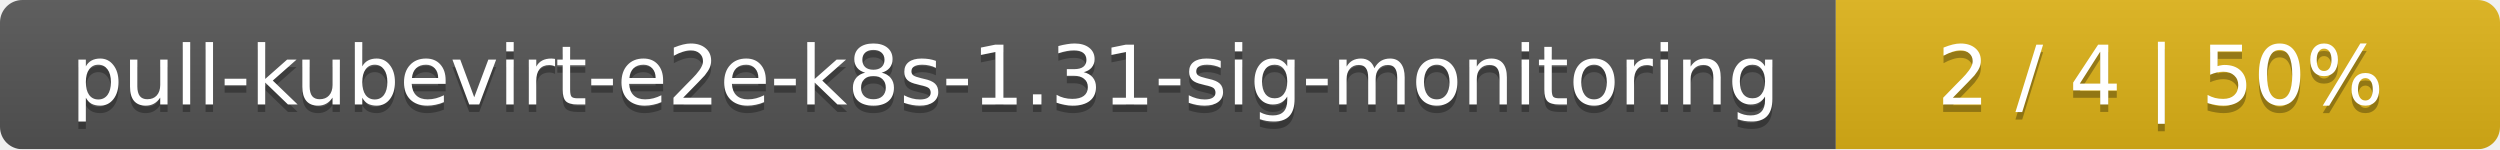
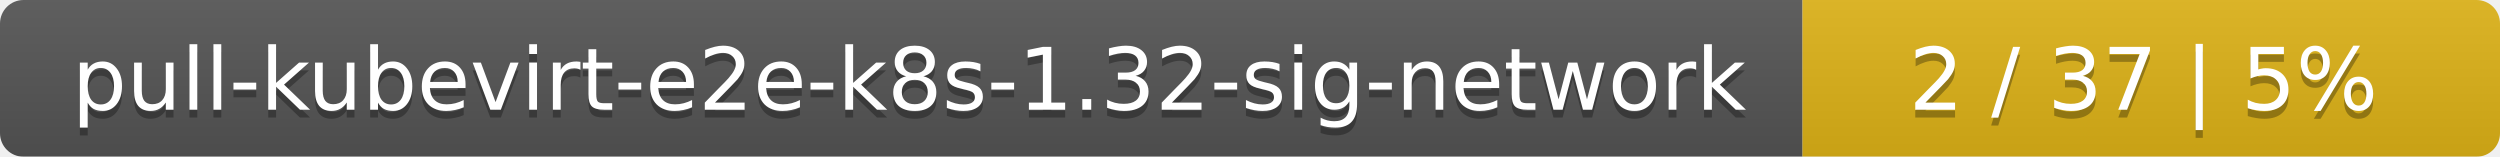
- <svg xmlns="http://www.w3.org/2000/svg" width="335" height="20">
+ <svg xmlns="http://www.w3.org/2000/svg" width="319" height="20">
  <linearGradient id="smooth" x2="0" y2="100%">
    <stop offset="0" stop-color="#bbb" stop-opacity=".1" />
    <stop offset="1" stop-opacity=".1" />
  </linearGradient>
  <mask id="round">
-     <rect width="335" height="20" rx="3" fill="#fff" />
+     <rect width="319" height="20" rx="3" fill="#fff" />
  </mask>
  <g mask="url(#round)">
-     <rect width="246" height="20" fill="#555" />
-     <rect x="246" width="89" height="20" fill="#dfb317" />
-     <rect width="335" height="20" fill="url(#smooth)" />
+     <rect width="230" height="20" fill="#555" />
+     <rect x="230" width="89" height="20" fill="#dfb317" />
+     <rect width="319" height="20" fill="url(#smooth)" />
  </g>
  <g fill="#fff" text-anchor="middle" font-family="DejaVu Sans,Verdana,Geneva,sans-serif" font-size="11">
-     <text x="124" y="15" fill="#010101" fill-opacity=".3">pull-kubevirt-e2e-k8s-1.31-sig-monitoring</text>
-     <text x="124" y="14">pull-kubevirt-e2e-k8s-1.31-sig-monitoring</text>
-     <text x="289.5" y="15" fill="#010101" fill-opacity=".3">2 / 4    |    50%</text>
-     <text x="289.5" y="14">2 / 4    |    50%</text>
+     <text x="116" y="15" fill="#010101" fill-opacity=".3">pull-kubevirt-e2e-k8s-1.32-sig-network</text>
+     <text x="116" y="14">pull-kubevirt-e2e-k8s-1.32-sig-network</text>
+     <text x="273.5" y="15" fill="#010101" fill-opacity=".3">2 / 37    |    5%</text>
+     <text x="273.5" y="14">2 / 37    |    5%</text>
  </g>
</svg>
